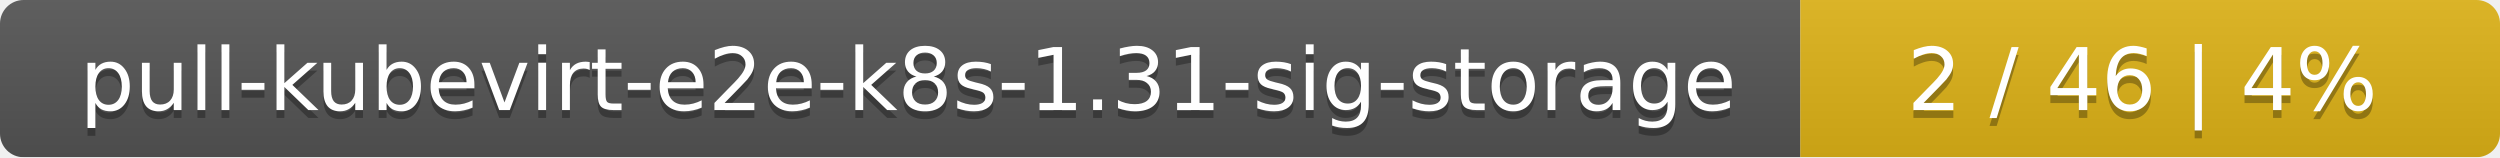
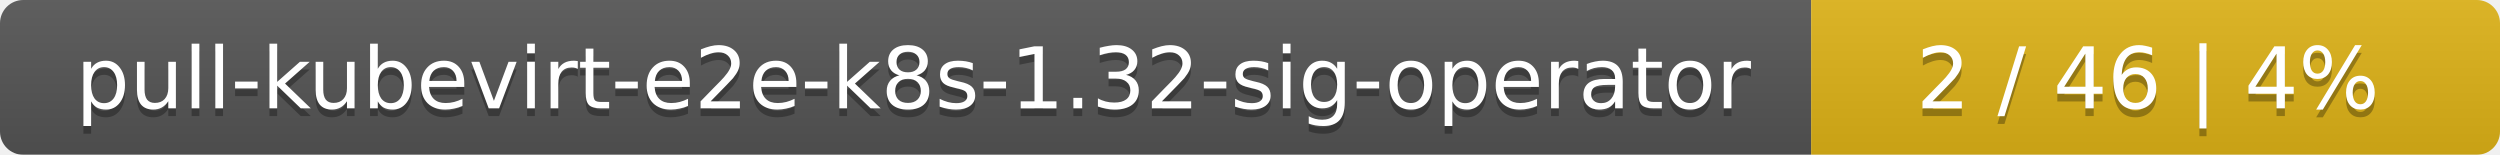
- <svg xmlns="http://www.w3.org/2000/svg" width="318" height="20">
+ <svg xmlns="http://www.w3.org/2000/svg" width="323" height="20">
  <linearGradient id="smooth" x2="0" y2="100%">
    <stop offset="0" stop-color="#bbb" stop-opacity=".1" />
    <stop offset="1" stop-opacity=".1" />
  </linearGradient>
  <mask id="round">
-     <rect width="318" height="20" rx="3" fill="#fff" />
+     <rect width="323" height="20" rx="3" fill="#fff" />
  </mask>
  <g mask="url(#round)">
-     <rect width="229" height="20" fill="#555" />
-     <rect x="229" width="89" height="20" fill="#dfb317" />
-     <rect width="318" height="20" fill="url(#smooth)" />
+     <rect width="234" height="20" fill="#555" />
+     <rect x="234" width="89" height="20" fill="#dfb317" />
+     <rect width="323" height="20" fill="url(#smooth)" />
  </g>
  <g fill="#fff" text-anchor="middle" font-family="DejaVu Sans,Verdana,Geneva,sans-serif" font-size="11">
-     <text x="115.5" y="15" fill="#010101" fill-opacity=".3">pull-kubevirt-e2e-k8s-1.31-sig-storage</text>
-     <text x="115.5" y="14">pull-kubevirt-e2e-k8s-1.31-sig-storage</text>
-     <text x="272.5" y="15" fill="#010101" fill-opacity=".3">2 / 46    |    4%</text>
-     <text x="272.5" y="14">2 / 46    |    4%</text>
+     <text x="118" y="15" fill="#010101" fill-opacity=".3">pull-kubevirt-e2e-k8s-1.32-sig-operator</text>
+     <text x="118" y="14">pull-kubevirt-e2e-k8s-1.32-sig-operator</text>
+     <text x="277.5" y="15" fill="#010101" fill-opacity=".3">2 / 46    |    4%</text>
+     <text x="277.5" y="14">2 / 46    |    4%</text>
  </g>
</svg>
